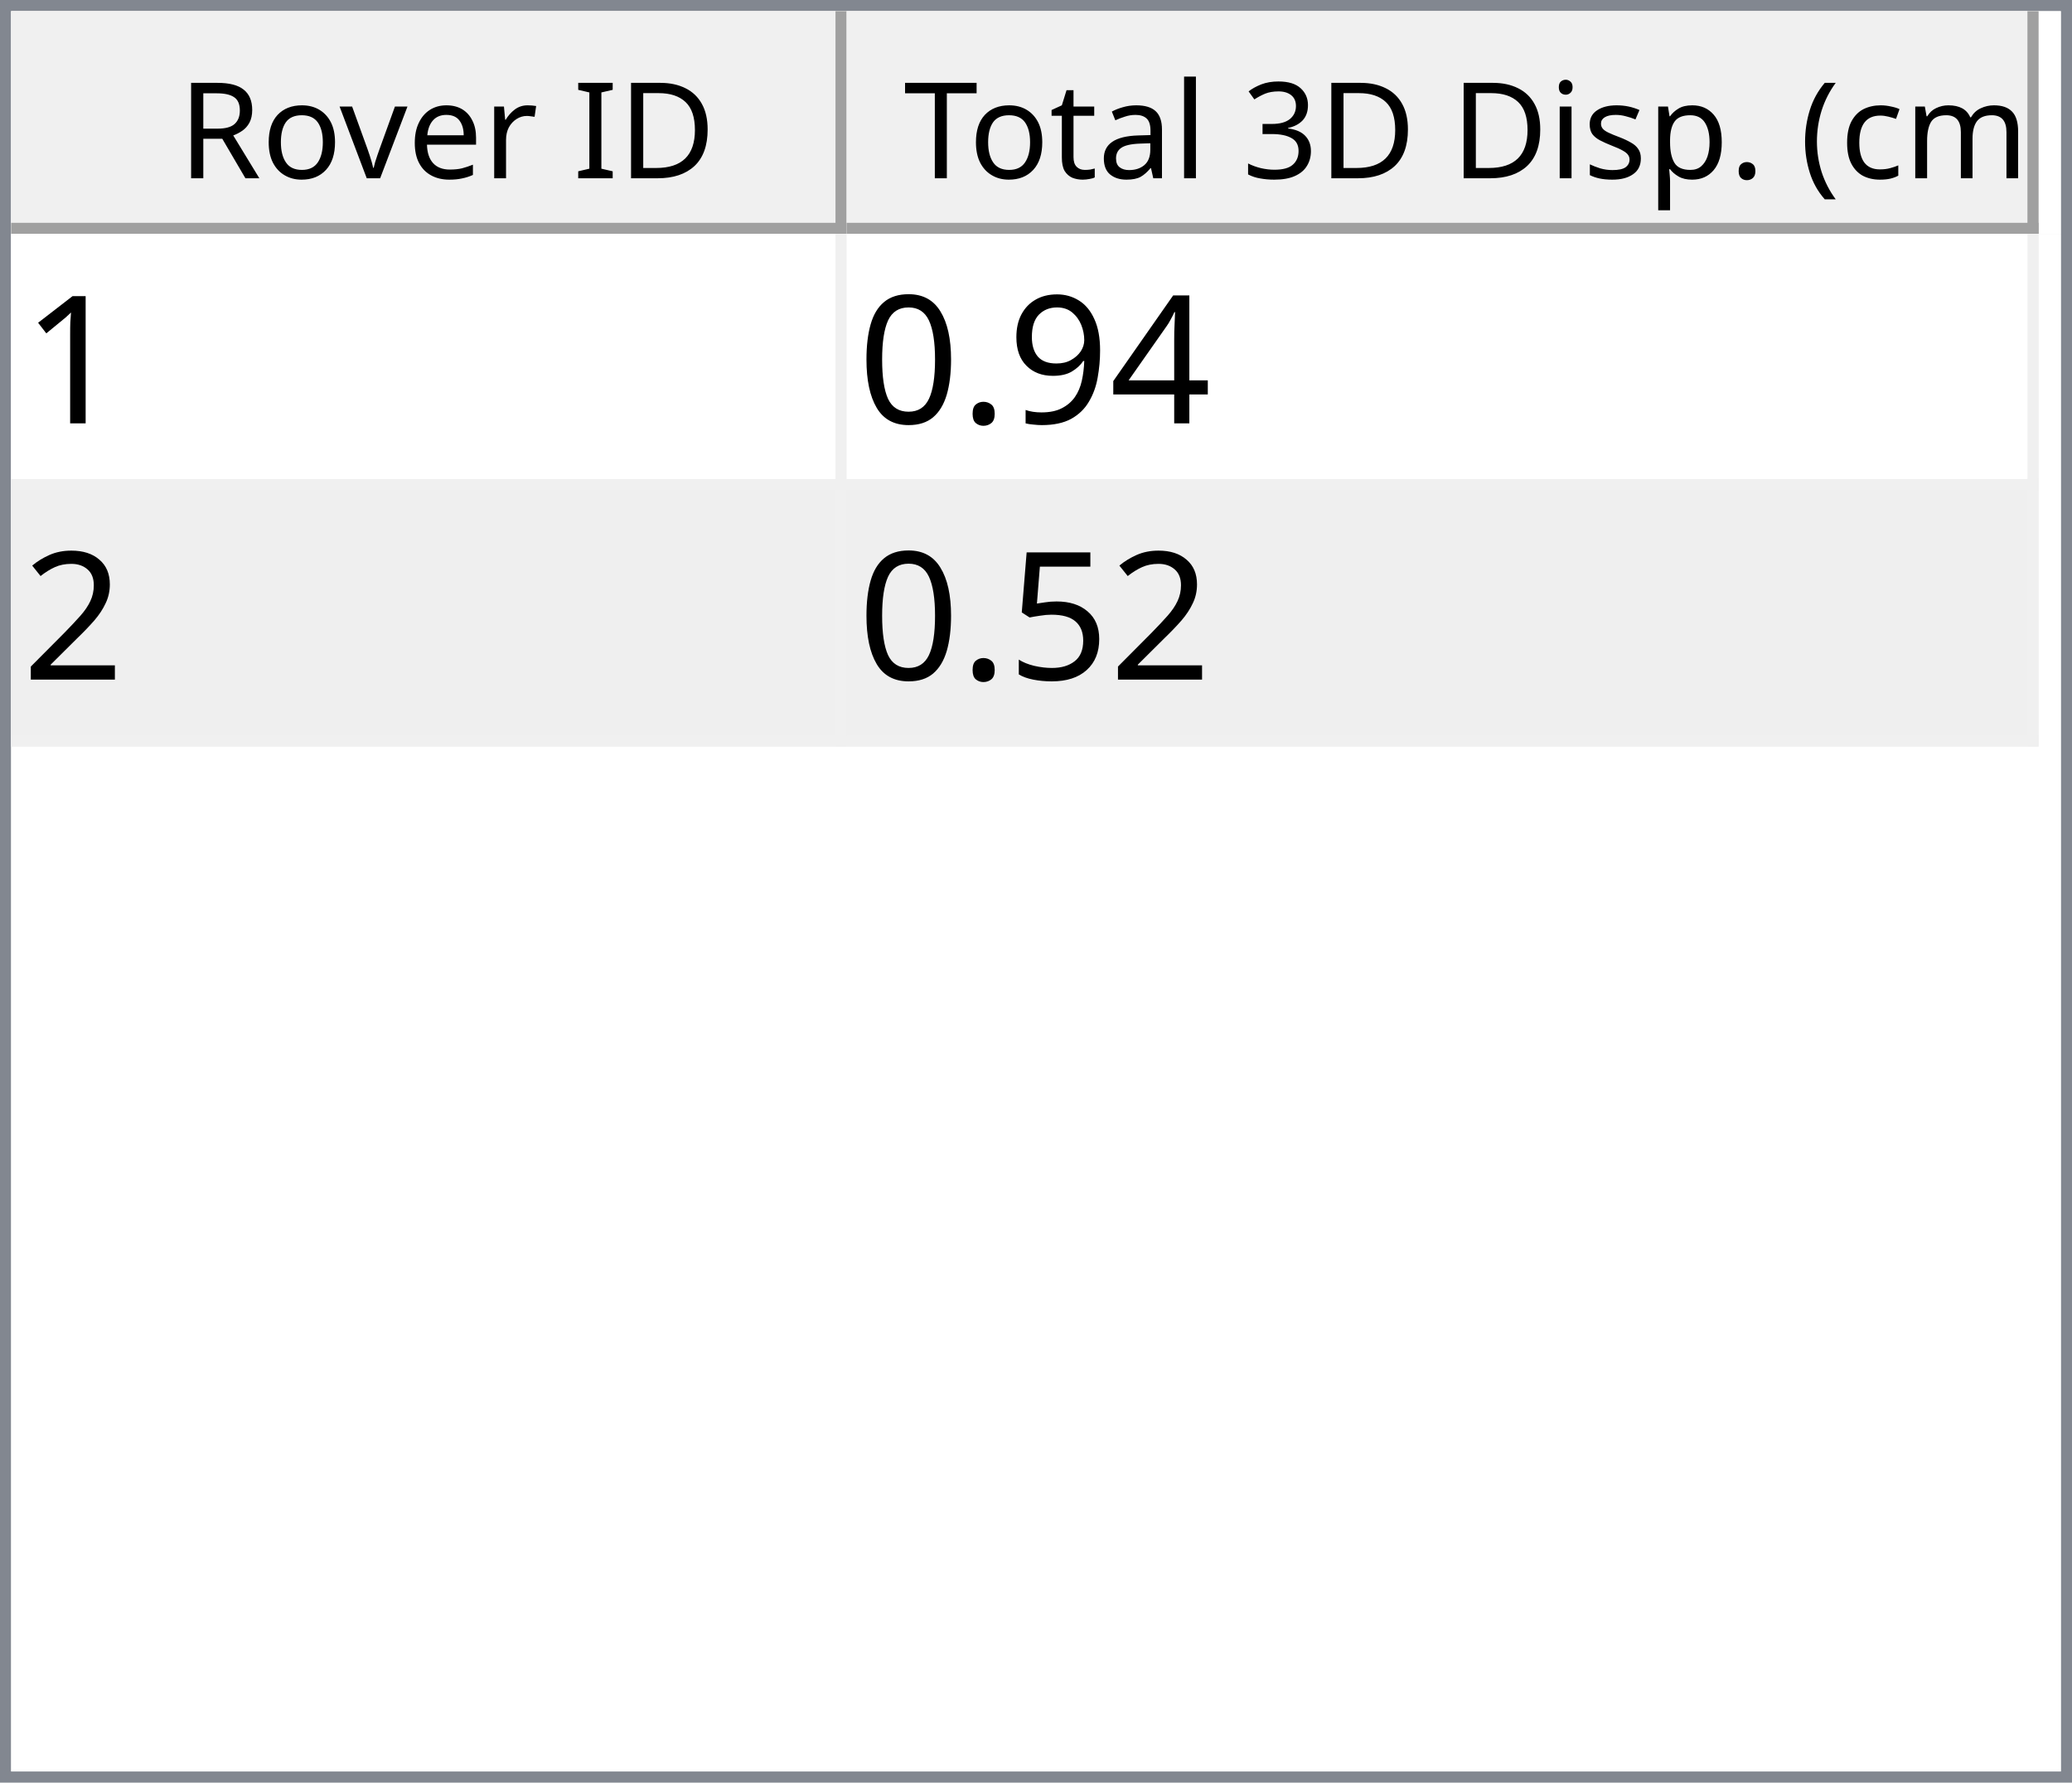
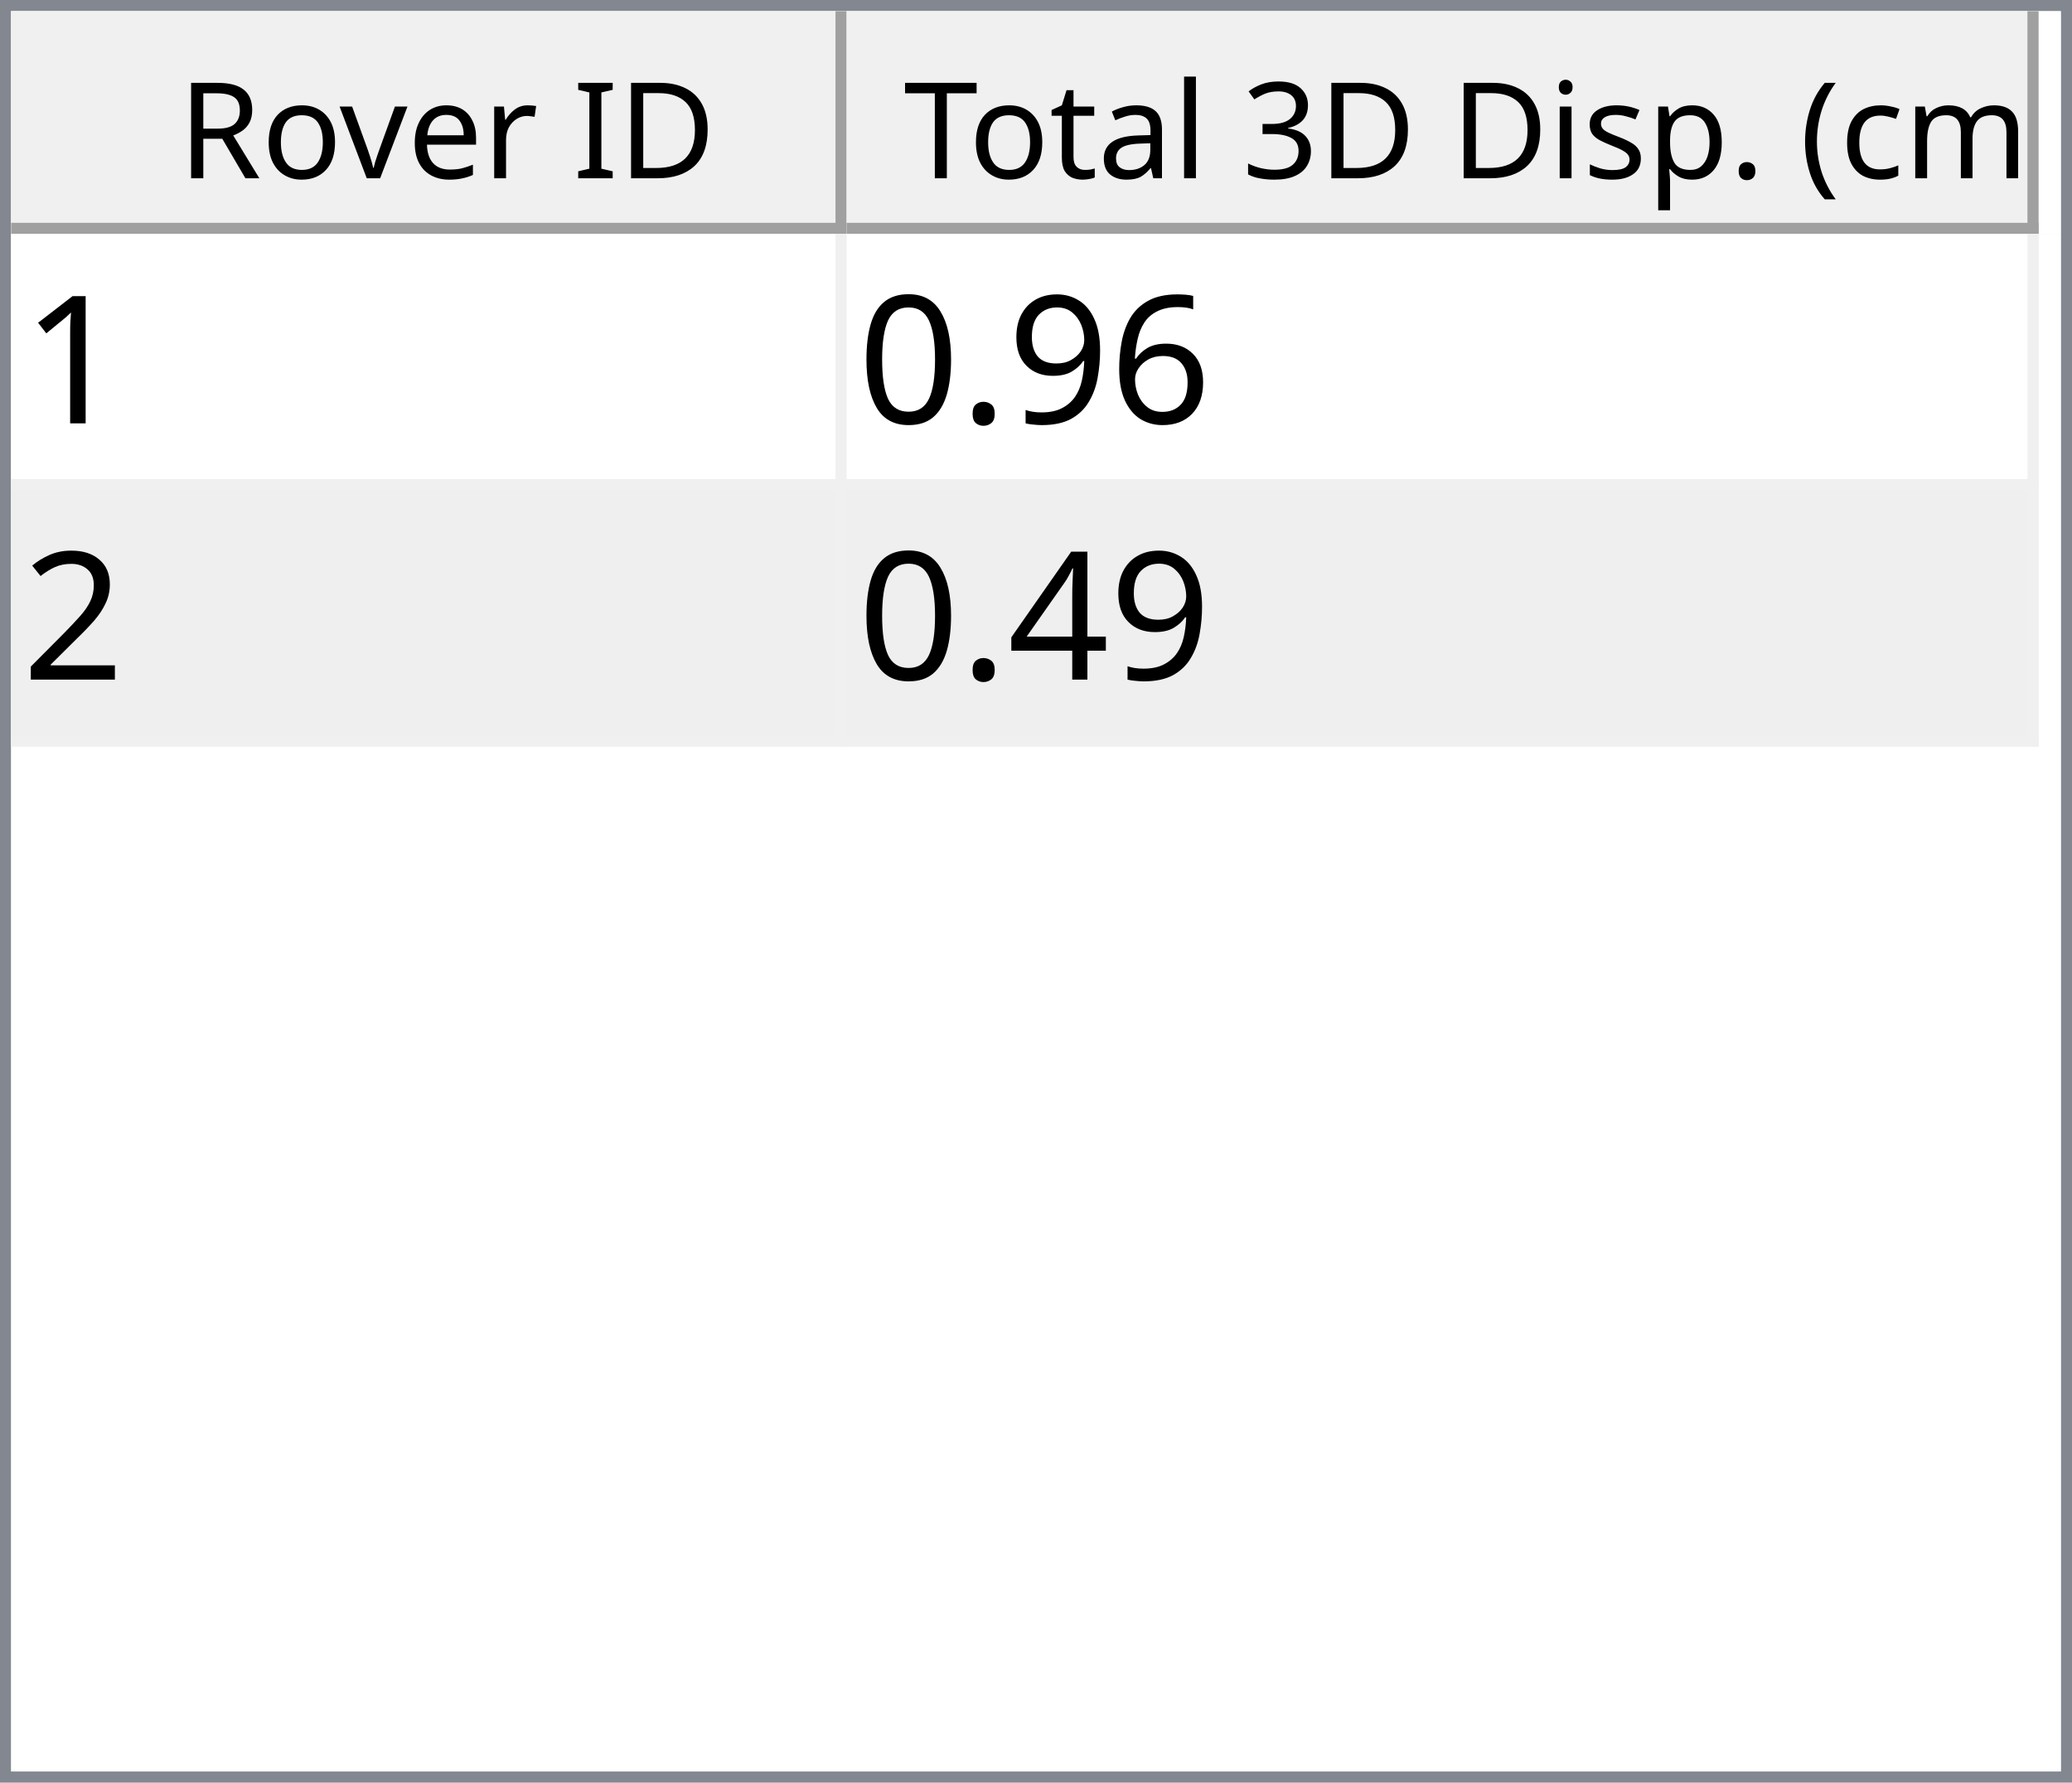
<svg xmlns="http://www.w3.org/2000/svg" style="fill-opacity:1; color-rendering:auto; color-interpolation:auto; text-rendering:auto; stroke:black; stroke-linecap:square; stroke-miterlimit:10; shape-rendering:auto; stroke-opacity:1; fill:black; stroke-dasharray:none; font-weight:normal; stroke-width:1; font-family:'Dialog'; font-style:normal; stroke-linejoin:miter; font-size:12px; stroke-dashoffset:0; image-rendering:auto;" width="186" height="160">
  <defs id="genericDefs" />
  <g>
    <defs id="defs1">
      <clipPath clipPathUnits="userSpaceOnUse" id="clipPath1">
        <path d="M0 0 L186 0 L186 160 L0 160 L0 0 Z" />
      </clipPath>
      <clipPath clipPathUnits="userSpaceOnUse" id="clipPath2">
        <path d="M0 0 L0 160 L186 160 L186 0 Z" />
      </clipPath>
      <clipPath clipPathUnits="userSpaceOnUse" id="clipPath3">
        <path d="M0 0 L0 20 L184 20 L184 0 Z" />
      </clipPath>
      <clipPath clipPathUnits="userSpaceOnUse" id="clipPath4">
        <path d="M0 0 L0 20 L75 20 L75 0 Z" />
      </clipPath>
      <clipPath clipPathUnits="userSpaceOnUse" id="clipPath5">
        <path d="M1 1 L1 19 L74 19 L74 1 Z" />
      </clipPath>
      <clipPath clipPathUnits="userSpaceOnUse" id="clipPath6">
        <path d="M0 0 L0 18 L73 18 L73 0 Z" />
      </clipPath>
      <clipPath clipPathUnits="userSpaceOnUse" id="clipPath7">
        <path d="M-0.5 -0.5 L-0.5 19.5 L74.5 19.5 L74.5 -0.5 Z" />
      </clipPath>
      <clipPath clipPathUnits="userSpaceOnUse" id="clipPath8">
        <path d="M0 0 L0 20 L107 20 L107 0 Z" />
      </clipPath>
      <clipPath clipPathUnits="userSpaceOnUse" id="clipPath9">
        <path d="M1 1 L1 19 L106 19 L106 1 Z" />
      </clipPath>
      <clipPath clipPathUnits="userSpaceOnUse" id="clipPath10">
        <path d="M0 0 L0 18 L105 18 L105 0 Z" />
      </clipPath>
      <clipPath clipPathUnits="userSpaceOnUse" id="clipPath11">
        <path d="M-0.5 -0.5 L-0.5 19.5 L106.5 19.5 L106.5 -0.5 Z" />
      </clipPath>
      <clipPath clipPathUnits="userSpaceOnUse" id="clipPath12">
        <path d="M0 0 L0 138 L184 138 L184 0 Z" />
      </clipPath>
      <clipPath clipPathUnits="userSpaceOnUse" id="clipPath13">
        <path d="M0 0 L0 46 L182 46 L182 0 Z" />
      </clipPath>
      <clipPath clipPathUnits="userSpaceOnUse" id="clipPath14">
        <path d="M-0.5 -0.5 L-0.5 45.5 L181.5 45.5 L181.5 -0.5 Z" />
      </clipPath>
      <clipPath clipPathUnits="userSpaceOnUse" id="clipPath15">
        <path d="M0 0 L0 22 L74 22 L74 0 Z" />
      </clipPath>
      <clipPath clipPathUnits="userSpaceOnUse" id="clipPath16">
        <path d="M0 0 L0 22 L106 22 L106 0 Z" />
      </clipPath>
      <font horiz-adv-x="64.551" id="font1">
        <font-face ascent="107.91" descent="25.098" units-per-em="100" style="font-style:normal; font-family:Segoe UI; font-weight:normal;" />
        <missing-glyph horiz-adv-x="64.551" d="M8.109 0 L8.109 68.266 L56.453 68.266 L56.453 0 L8.109 0 ZM15.328 7.234 L49.219 7.234 L49.219 61.031 L15.328 61.031 L15.328 7.234 Z" />
        <glyph unicode="D" horiz-adv-x="70.117" d="M9.188 0 L9.188 70.016 L28.516 70.016 Q65.531 70.016 65.531 35.891 Q65.531 19.672 55.25 9.836 Q44.969 0 27.734 0 L9.188 0 ZM17.391 62.594 L17.391 7.422 L27.828 7.422 Q41.609 7.422 49.273 14.797 Q56.938 22.172 56.938 35.688 Q56.938 62.594 28.328 62.594 L17.391 62.594 Z" />
        <glyph unicode="I" horiz-adv-x="26.611" d="M17.391 0 L9.188 0 L9.188 70.016 L17.391 70.016 L17.391 0 Z" />
        <glyph unicode=" " horiz-adv-x="27.393" d="" />
        <glyph unicode="r" horiz-adv-x="34.766" d="M34.188 41.891 Q32.078 43.5 28.125 43.5 Q23 43.5 19.555 38.672 Q16.109 33.844 16.109 25.484 L16.109 0 L8.109 0 L8.109 50 L16.109 50 L16.109 39.703 L16.312 39.703 Q18.016 44.969 21.531 47.922 Q25.047 50.875 29.391 50.875 Q32.516 50.875 34.188 50.203 L34.188 41.891 Z" />
        <glyph unicode="e" horiz-adv-x="52.295" d="M48.297 23 L12.984 23 Q13.188 14.656 17.484 10.109 Q21.781 5.562 29.297 5.562 Q37.75 5.562 44.828 11.141 L44.828 3.609 Q38.234 -1.172 27.391 -1.172 Q16.797 -1.172 10.742 5.641 Q4.688 12.453 4.688 24.812 Q4.688 36.469 11.305 43.82 Q17.922 51.172 27.734 51.172 Q37.547 51.172 42.922 44.828 Q48.297 38.484 48.297 27.203 L48.297 23 ZM40.094 29.781 Q40.047 36.719 36.75 40.578 Q33.453 44.438 27.594 44.438 Q21.922 44.438 17.969 40.383 Q14.016 36.328 13.094 29.781 L40.094 29.781 Z" />
        <glyph unicode="v" horiz-adv-x="47.9" d="M47.406 50 L27.484 0 L19.625 0 L0.688 50 L9.469 50 L22.172 13.672 Q23.578 9.672 23.922 6.688 L24.125 6.688 Q24.609 10.453 25.688 13.484 L38.969 50 L47.406 50 Z" />
        <glyph unicode="o" horiz-adv-x="58.594" d="M29 -1.172 Q17.922 -1.172 11.305 5.836 Q4.688 12.844 4.688 24.422 Q4.688 37.016 11.57 44.094 Q18.453 51.172 30.172 51.172 Q41.359 51.172 47.633 44.289 Q53.906 37.406 53.906 25.203 Q53.906 13.234 47.141 6.031 Q40.375 -1.172 29 -1.172 ZM29.594 44.438 Q21.875 44.438 17.383 39.188 Q12.891 33.938 12.891 24.703 Q12.891 15.828 17.43 10.695 Q21.969 5.562 29.594 5.562 Q37.359 5.562 41.531 10.594 Q45.703 15.625 45.703 24.906 Q45.703 34.281 41.531 39.359 Q37.359 44.438 29.594 44.438 Z" />
        <glyph unicode="R" horiz-adv-x="59.814" d="M59.375 0 L49.609 0 L37.891 19.625 Q36.281 22.359 34.766 24.289 Q33.25 26.219 31.664 27.438 Q30.078 28.656 28.25 29.219 Q26.422 29.781 24.125 29.781 L17.391 29.781 L17.391 0 L9.188 0 L9.188 70.016 L30.078 70.016 Q34.672 70.016 38.555 68.867 Q42.438 67.719 45.289 65.375 Q48.141 63.031 49.758 59.547 Q51.375 56.062 51.375 51.375 Q51.375 47.703 50.273 44.656 Q49.172 41.609 47.148 39.211 Q45.125 36.812 42.266 35.133 Q39.406 33.453 35.844 32.516 L35.844 32.328 Q37.594 31.547 38.891 30.547 Q40.188 29.547 41.359 28.18 Q42.531 26.812 43.68 25.078 Q44.828 23.344 46.234 21.047 L59.375 0 ZM17.391 62.594 L17.391 37.203 L28.516 37.203 Q31.594 37.203 34.203 38.133 Q36.812 39.062 38.719 40.797 Q40.625 42.531 41.703 45.047 Q42.781 47.562 42.781 50.688 Q42.781 56.297 39.141 59.445 Q35.5 62.594 28.609 62.594 L17.391 62.594 Z" />
        <glyph unicode=")" horiz-adv-x="30.176" d="M8.297 -15.922 L1.172 -15.922 Q16.406 2.344 16.406 26.812 Q16.406 51.469 1.078 70.016 L8.297 70.016 Q23.531 52.156 23.531 26.703 Q23.531 1.375 8.297 -15.922 Z" />
        <glyph unicode="m" horiz-adv-x="86.133" d="M79.109 0 L71.094 0 L71.094 28.719 Q71.094 37.016 68.531 40.727 Q65.969 44.438 59.906 44.438 Q54.781 44.438 51.195 39.75 Q47.609 35.062 47.609 28.516 L47.609 0 L39.594 0 L39.594 29.688 Q39.594 44.438 28.219 44.438 Q22.953 44.438 19.531 40.016 Q16.109 35.594 16.109 28.516 L16.109 0 L8.109 0 L8.109 50 L16.109 50 L16.109 42.094 L16.312 42.094 Q21.625 51.172 31.844 51.172 Q36.969 51.172 40.773 48.312 Q44.578 45.453 46 40.828 Q51.562 51.172 62.594 51.172 Q79.109 51.172 79.109 30.812 L79.109 0 Z" />
        <glyph unicode="c" horiz-adv-x="46.191" d="M42.188 2.297 Q36.422 -1.172 28.516 -1.172 Q17.828 -1.172 11.258 5.789 Q4.688 12.75 4.688 23.828 Q4.688 36.188 11.766 43.68 Q18.844 51.172 30.672 51.172 Q37.25 51.172 42.281 48.734 L42.281 40.531 Q36.719 44.438 30.375 44.438 Q22.703 44.438 17.797 38.945 Q12.891 33.453 12.891 24.516 Q12.891 15.719 17.508 10.641 Q22.125 5.562 29.891 5.562 Q36.422 5.562 42.188 9.906 L42.188 2.297 Z" />
        <glyph unicode="(" horiz-adv-x="30.176" d="M29.109 -15.922 L21.969 -15.922 Q6.844 1.375 6.844 26.703 Q6.844 52.156 21.969 70.016 L29.203 70.016 Q13.875 51.469 13.875 26.812 Q13.875 2.344 29.109 -15.922 Z" />
        <glyph unicode="." horiz-adv-x="21.68" d="M10.891 -1.078 Q8.641 -1.078 7.055 0.539 Q5.469 2.156 5.469 4.391 Q5.469 6.641 7.055 8.273 Q8.641 9.906 10.891 9.906 Q13.188 9.906 14.797 8.273 Q16.406 6.641 16.406 4.391 Q16.406 2.156 14.797 0.539 Q13.188 -1.078 10.891 -1.078 Z" />
        <glyph unicode="p" horiz-adv-x="58.789" d="M16.312 7.234 L16.109 7.234 L16.109 -23 L8.109 -23 L8.109 50 L16.109 50 L16.109 41.219 L16.312 41.219 Q22.219 51.172 33.594 51.172 Q43.266 51.172 48.688 44.461 Q54.109 37.75 54.109 26.469 Q54.109 13.922 48 6.375 Q41.891 -1.172 31.297 -1.172 Q21.578 -1.172 16.312 7.234 ZM16.109 27.391 L16.109 20.406 Q16.109 14.203 20.141 9.883 Q24.172 5.562 30.375 5.562 Q37.641 5.562 41.773 11.133 Q45.906 16.703 45.906 26.609 Q45.906 34.969 42.047 39.703 Q38.188 44.438 31.594 44.438 Q24.609 44.438 20.359 39.578 Q16.109 34.719 16.109 27.391 Z" />
        <glyph unicode="s" horiz-adv-x="42.432" d="M5.078 1.812 L5.078 10.406 Q11.625 5.562 19.484 5.562 Q30.031 5.562 30.031 12.594 Q30.031 14.594 29.125 15.992 Q28.219 17.391 26.68 18.461 Q25.141 19.531 23.07 20.383 Q21 21.234 18.609 22.172 Q15.281 23.484 12.766 24.828 Q10.25 26.172 8.57 27.859 Q6.891 29.547 6.031 31.695 Q5.172 33.844 5.172 36.719 Q5.172 40.234 6.789 42.945 Q8.406 45.656 11.086 47.484 Q13.766 49.312 17.211 50.242 Q20.656 51.172 24.312 51.172 Q30.812 51.172 35.938 48.922 L35.938 40.828 Q30.422 44.438 23.25 44.438 Q21 44.438 19.195 43.922 Q17.391 43.406 16.094 42.477 Q14.797 41.547 14.086 40.258 Q13.375 38.969 13.375 37.406 Q13.375 35.453 14.086 34.133 Q14.797 32.812 16.164 31.789 Q17.531 30.766 19.484 29.938 Q21.438 29.109 23.922 28.125 Q27.25 26.859 29.883 25.516 Q32.516 24.172 34.375 22.484 Q36.234 20.797 37.234 18.602 Q38.234 16.406 38.234 13.375 Q38.234 9.672 36.602 6.938 Q34.969 4.203 32.234 2.398 Q29.5 0.594 25.93 -0.289 Q22.359 -1.172 18.453 -1.172 Q10.75 -1.172 5.078 1.812 Z" />
        <glyph unicode="i" horiz-adv-x="24.219" d="M12.203 62.703 Q10.062 62.703 8.547 64.164 Q7.031 65.625 7.031 67.875 Q7.031 70.125 8.547 71.609 Q10.062 73.094 12.203 73.094 Q14.406 73.094 15.945 71.609 Q17.484 70.125 17.484 67.875 Q17.484 65.719 15.945 64.211 Q14.406 62.703 12.203 62.703 ZM16.109 0 L8.109 0 L8.109 50 L16.109 50 L16.109 0 Z" />
        <glyph unicode="3" horiz-adv-x="53.906" d="M46.531 19.828 Q46.531 15.094 44.75 11.211 Q42.969 7.328 39.719 4.57 Q36.469 1.812 31.93 0.297 Q27.391 -1.219 21.922 -1.219 Q11.922 -1.219 6 2.594 L6 11.188 Q13.094 5.609 22.219 5.609 Q25.875 5.609 28.828 6.539 Q31.781 7.469 33.906 9.227 Q36.031 10.984 37.18 13.477 Q38.328 15.969 38.328 19.094 Q38.328 32.812 18.797 32.812 L12.984 32.812 L12.984 39.594 L18.5 39.594 Q35.797 39.594 35.797 52.484 Q35.797 64.406 22.609 64.406 Q15.188 64.406 8.688 59.422 L8.688 67.188 Q15.375 71.188 24.609 71.188 Q29 71.188 32.57 69.969 Q36.141 68.75 38.68 66.555 Q41.219 64.359 42.609 61.281 Q44 58.203 44 54.5 Q44 40.672 30.031 36.719 L30.031 36.531 Q33.594 36.141 36.625 34.797 Q39.656 33.453 41.852 31.305 Q44.047 29.156 45.289 26.25 Q46.531 23.344 46.531 19.828 Z" />
        <glyph unicode="l" horiz-adv-x="24.219" d="M16.109 0 L8.109 0 L8.109 74.031 L16.109 74.031 L16.109 0 Z" />
        <glyph unicode="a" horiz-adv-x="50.879" d="M43.891 0 L35.891 0 L35.891 7.812 L35.688 7.812 Q30.469 -1.172 20.312 -1.172 Q12.844 -1.172 8.617 2.781 Q4.391 6.734 4.391 13.281 Q4.391 27.297 20.906 29.594 L35.891 31.688 Q35.891 44.438 25.594 44.438 Q16.547 44.438 9.281 38.281 L9.281 46.484 Q16.656 51.172 26.266 51.172 Q43.891 51.172 43.891 32.516 L43.891 0 ZM35.891 25.297 L23.828 23.641 Q18.266 22.859 15.43 20.875 Q12.594 18.891 12.594 13.875 Q12.594 10.203 15.211 7.883 Q17.828 5.562 22.172 5.562 Q28.125 5.562 32.008 9.742 Q35.891 13.922 35.891 20.312 L35.891 25.297 Z" />
        <glyph unicode="t" horiz-adv-x="33.887" d="M31.297 0.484 Q28.469 -1.078 23.828 -1.078 Q10.688 -1.078 10.688 13.578 L10.688 43.172 L2.094 43.172 L2.094 50 L10.688 50 L10.688 62.203 L18.703 64.797 L18.703 50 L31.297 50 L31.297 43.172 L18.703 43.172 L18.703 14.984 Q18.703 9.969 20.414 7.82 Q22.125 5.672 26.078 5.672 Q29.109 5.672 31.297 7.328 L31.297 0.484 Z" />
        <glyph unicode="T" horiz-adv-x="52.393" d="M50.594 62.594 L30.375 62.594 L30.375 0 L22.172 0 L22.172 62.594 L2 62.594 L2 70.016 L50.594 70.016 L50.594 62.594 Z" />
      </font>
      <font horiz-adv-x="75.0" id="font2">
        <font-face ascent="100.537" descent="21.973" units-per-em="100" style="font-style:normal; font-family:sans-serif; font-weight:normal;" />
        <missing-glyph horiz-adv-x="75.0" d="M12.5 0 L12.5 62.5 L62.5 62.5 L62.5 0 L12.5 0 ZM14.062 1.562 L60.938 1.562 L60.938 60.938 L14.062 60.938 L14.062 1.562 Z" />
        <glyph unicode="1" horiz-adv-x="55.615" d="M37.25 0 L28.469 0 L28.469 56 Q25.297 52.984 20.141 49.953 Q14.984 46.922 10.891 45.406 L10.891 53.906 Q18.266 57.375 23.781 62.305 Q29.297 67.234 31.594 71.875 L37.25 71.875 L37.25 0 Z" />
-         <glyph unicode="4" horiz-adv-x="55.615" d="M32.328 0 L32.328 17.141 L1.266 17.141 L1.266 25.203 L33.938 71.578 L41.109 71.578 L41.109 25.203 L50.781 25.203 L50.781 17.141 L41.109 17.141 L41.109 0 L32.328 0 ZM32.328 25.203 L32.328 57.469 L9.906 25.203 L32.328 25.203 Z" />
+         <glyph unicode="6" horiz-adv-x="55.615" d="M49.75 54.047 L41.016 53.375 Q39.844 58.547 37.703 60.891 Q34.125 64.656 28.906 64.656 Q24.703 64.656 21.531 62.312 Q17.391 59.281 14.992 53.469 Q12.594 47.656 12.5 36.922 Q15.672 41.75 20.266 44.094 Q24.859 46.438 29.891 46.438 Q38.672 46.438 44.852 39.969 Q51.031 33.5 51.031 23.25 Q51.031 16.5 48.125 10.719 Q45.219 4.938 40.141 1.859 Q35.062 -1.219 28.609 -1.219 Q17.625 -1.219 10.695 6.859 Q3.766 14.938 3.766 33.5 Q3.766 54.25 11.422 63.672 Q18.109 71.875 29.438 71.875 Q37.891 71.875 43.289 67.141 Q48.688 62.406 49.75 54.047 ZM13.875 23.188 Q13.875 18.656 15.797 14.508 Q17.719 10.359 21.188 8.18 Q24.656 6 28.469 6 Q34.031 6 38.039 10.492 Q42.047 14.984 42.047 22.703 Q42.047 30.125 38.086 34.398 Q34.125 38.672 28.125 38.672 Q22.172 38.672 18.023 34.398 Q13.875 30.125 13.875 23.188 Z" />
        <glyph unicode="9" horiz-adv-x="55.615" d="M5.469 16.547 L13.922 17.328 Q14.984 11.375 18.016 8.688 Q21.047 6 25.781 6 Q29.828 6 32.883 7.859 Q35.938 9.719 37.891 12.82 Q39.844 15.922 41.164 21.195 Q42.484 26.469 42.484 31.938 Q42.484 32.516 42.438 33.688 Q39.797 29.5 35.234 26.883 Q30.672 24.266 25.344 24.266 Q16.453 24.266 10.305 30.711 Q4.156 37.156 4.156 47.703 Q4.156 58.594 10.578 65.234 Q17 71.875 26.656 71.875 Q33.641 71.875 39.43 68.117 Q45.219 64.359 48.219 57.398 Q51.219 50.438 51.219 37.25 Q51.219 23.531 48.242 15.406 Q45.266 7.281 39.383 3.031 Q33.5 -1.219 25.594 -1.219 Q17.188 -1.219 11.867 3.445 Q6.547 8.109 5.469 16.547 ZM41.453 48.141 Q41.453 55.719 37.43 60.156 Q33.406 64.594 27.734 64.594 Q21.875 64.594 17.531 59.812 Q13.188 55.031 13.188 47.406 Q13.188 40.578 17.312 36.305 Q21.438 32.031 27.484 32.031 Q33.594 32.031 37.523 36.305 Q41.453 40.578 41.453 48.141 Z" />
        <glyph unicode="." horiz-adv-x="27.783" d="M9.078 0 L9.078 10.016 L19.094 10.016 L19.094 0 L9.078 0 Z" />
        <glyph unicode="0" horiz-adv-x="55.615" d="M4.156 35.297 Q4.156 48 6.766 55.742 Q9.375 63.484 14.523 67.68 Q19.672 71.875 27.484 71.875 Q33.25 71.875 37.594 69.555 Q41.938 67.234 44.773 62.867 Q47.609 58.5 49.219 52.227 Q50.828 45.953 50.828 35.297 Q50.828 22.703 48.242 14.969 Q45.656 7.234 40.508 3.008 Q35.359 -1.219 27.484 -1.219 Q17.141 -1.219 11.234 6.203 Q4.156 15.141 4.156 35.297 ZM13.188 35.297 Q13.188 17.672 17.312 11.836 Q21.438 6 27.484 6 Q33.547 6 37.672 11.859 Q41.797 17.719 41.797 35.297 Q41.797 52.984 37.672 58.789 Q33.547 64.594 27.391 64.594 Q21.344 64.594 17.719 59.469 Q13.188 52.938 13.188 35.297 Z" />
        <glyph unicode="2" horiz-adv-x="55.615" d="M50.344 8.453 L50.344 0 L3.031 0 Q2.938 3.172 4.047 6.109 Q5.859 10.938 9.836 15.625 Q13.812 20.312 21.344 26.469 Q33.016 36.031 37.117 41.625 Q41.219 47.219 41.219 52.203 Q41.219 57.422 37.477 61.008 Q33.734 64.594 27.734 64.594 Q21.391 64.594 17.578 60.789 Q13.766 56.984 13.719 50.25 L4.688 51.172 Q5.609 61.281 11.664 66.578 Q17.719 71.875 27.938 71.875 Q38.234 71.875 44.242 66.164 Q50.25 60.453 50.25 52 Q50.25 47.703 48.492 43.555 Q46.734 39.406 42.656 34.812 Q38.578 30.219 29.109 22.219 Q21.188 15.578 18.945 13.211 Q16.703 10.844 15.234 8.453 L50.344 8.453 Z" />
-         <glyph unicode="5" horiz-adv-x="55.615" d="M4.156 18.75 L13.375 19.531 Q14.406 12.797 18.141 9.398 Q21.875 6 27.156 6 Q33.5 6 37.891 10.789 Q42.281 15.578 42.281 23.484 Q42.281 31 38.062 35.352 Q33.844 39.703 27 39.703 Q22.75 39.703 19.336 37.773 Q15.922 35.844 13.969 32.766 L5.719 33.844 L12.641 70.609 L48.25 70.609 L48.25 62.203 L19.672 62.203 L15.828 42.969 Q22.266 47.469 29.344 47.469 Q38.719 47.469 45.164 40.969 Q51.609 34.469 51.609 24.266 Q51.609 14.547 45.953 7.469 Q39.062 -1.219 27.156 -1.219 Q17.391 -1.219 11.211 4.25 Q5.031 9.719 4.156 18.75 Z" />
+         <glyph unicode="4" horiz-adv-x="55.615" d="M32.328 0 L32.328 17.141 L1.266 17.141 L1.266 25.203 L33.938 71.578 L41.109 71.578 L41.109 25.203 L50.781 25.203 L50.781 17.141 L41.109 17.141 L41.109 0 L32.328 0 ZM32.328 25.203 L32.328 57.469 L9.906 25.203 L32.328 25.203 Z" />
      </font>
    </defs>
    <g style="fill:white; stroke:white;">
      <rect x="0" y="0" width="186" style="clip-path:url(#clipPath1); stroke:none;" height="160" />
    </g>
    <g style="fill:white; text-rendering:optimizeSpeed; color-rendering:optimizeSpeed; image-rendering:optimizeSpeed; shape-rendering:crispEdges; stroke:white; color-interpolation:sRGB;">
      <rect x="0" width="186" height="160" y="0" style="stroke:none;" />
      <path style="stroke:none;" d="M0 160 L186 160 L186 0 L0 0 Z" />
    </g>
    <g style="fill:rgb(240,240,240); font-family:'Segoe UI'; stroke:rgb(240,240,240);">
      <rect x="0" y="0" width="186" style="clip-path:url(#clipPath2); stroke:none;" height="160" />
    </g>
    <g style="fill:rgb(130,135,144); font-family:'Segoe UI'; stroke:rgb(130,135,144);">
      <path d="M0 0 L186 0 L186 160 L0 160 L0 0 ZM1 1 L185 1 L185 159 L1 159 L1 1 Z" style="fill-rule:evenodd; clip-path:url(#clipPath2); stroke:none;" />
    </g>
    <g style="fill:white; font-family:'Segoe UI'; stroke:white;" transform="translate(1,1)">
      <rect x="0" y="0" width="184" style="clip-path:url(#clipPath3); stroke:none;" height="20" />
    </g>
    <g style="fill:rgb(240,240,240); font-family:'Segoe UI'; stroke:rgb(240,240,240);" transform="translate(1,1)">
      <rect x="0" y="0" width="75" style="clip-path:url(#clipPath4); stroke:none;" height="20" />
    </g>
    <g style="font-family:'Segoe UI';" transform="translate(2,2)">
      <text x="14" xml:space="preserve" y="14" style="clip-path:url(#clipPath6); stroke:none;">Rover ID</text>
    </g>
    <g style="fill:rgb(160,160,160); font-family:'Segoe UI'; stroke:rgb(160,160,160); stroke-linejoin:bevel;" transform="translate(1.5,1.5)">
      <line x1="74" x2="74" y1="0" style="fill:none; clip-path:url(#clipPath7);" y2="19" />
    </g>
    <g style="fill:rgb(160,160,160); font-family:'Segoe UI'; stroke:rgb(160,160,160); stroke-linejoin:bevel;" transform="matrix(1,0,0,1,1,1) translate(0.5,0.5)">
      <line x1="0" x2="74" y1="19" style="fill:none; clip-path:url(#clipPath7);" y2="19" />
    </g>
    <g style="fill:rgb(240,240,240); font-family:'Segoe UI'; stroke:rgb(240,240,240);" transform="translate(76,1)">
      <rect x="0" y="0" width="107" style="clip-path:url(#clipPath8); stroke:none;" height="20" />
    </g>
    <g style="font-family:'Segoe UI';" transform="translate(77,2)">
      <text x="1" xml:space="preserve" y="14" style="clip-path:url(#clipPath10); stroke:none;"> Total 3D Disp. (cm)</text>
    </g>
    <g style="fill:rgb(160,160,160); font-family:'Segoe UI'; stroke:rgb(160,160,160); stroke-linejoin:bevel;" transform="translate(76.5,1.5)">
      <line x1="106" x2="106" y1="0" style="fill:none; clip-path:url(#clipPath11);" y2="19" />
    </g>
    <g style="fill:rgb(160,160,160); font-family:'Segoe UI'; stroke:rgb(160,160,160); stroke-linejoin:bevel;" transform="matrix(1,0,0,1,76,1) translate(0.5,0.5)">
      <line x1="0" x2="106" y1="19" style="fill:none; clip-path:url(#clipPath11);" y2="19" />
    </g>
    <g style="fill:white; font-family:'Segoe UI'; stroke:white;" transform="translate(1,21)">
      <rect x="0" y="0" width="184" style="clip-path:url(#clipPath12); stroke:none;" height="138" />
    </g>
    <g style="fill:rgb(240,240,240); font-size:16px; font-family:sans-serif; stroke:rgb(240,240,240);" transform="translate(1,21)">
      <rect x="0" y="0" width="182" style="clip-path:url(#clipPath13); stroke:none;" height="46" />
      <line transform="translate(0.5,0.5)" x1="0" x2="181" y1="22" style="clip-path:url(#clipPath14); fill:none; stroke-linejoin:bevel;" y2="22" />
    </g>
    <g transform="matrix(1,0,0,1,1,21) translate(0.5,0.5)" style="fill:rgb(240,240,240); font-size:16px; font-family:sans-serif; stroke:rgb(240,240,240); stroke-linejoin:bevel;">
      <line x1="0" x2="181" y1="45" style="fill:none; clip-path:url(#clipPath14);" y2="45" />
    </g>
    <g transform="matrix(1,0,0,1,1,21) translate(0.5,0.5)" style="fill:rgb(240,240,240); font-size:16px; font-family:sans-serif; stroke:rgb(240,240,240); stroke-linejoin:bevel;">
      <line x1="74" x2="74" y1="0" style="fill:none; clip-path:url(#clipPath14);" y2="45" />
    </g>
    <g transform="matrix(1,0,0,1,1,21) translate(0.5,0.5)" style="fill:rgb(240,240,240); font-size:16px; font-family:sans-serif; stroke:rgb(240,240,240); stroke-linejoin:bevel;">
      <line x1="181" x2="181" y1="0" style="fill:none; clip-path:url(#clipPath14);" y2="45" />
    </g>
    <g style="fill:white; font-size:16px; font-family:sans-serif; stroke:white;" transform="matrix(1,0,0,1,1,21)">
      <rect x="0" y="0" width="74" style="clip-path:url(#clipPath15); stroke:none;" height="22" />
      <text x="1" y="17" style="fill:black; clip-path:url(#clipPath15); stroke:none;" xml:space="preserve">1</text>
    </g>
    <g style="fill:white; font-size:16px; font-family:sans-serif; stroke:white;" transform="matrix(1,0,0,1,1,21) translate(75,0)">
      <rect x="0" y="0" width="106" style="clip-path:url(#clipPath16); stroke:none;" height="22" />
-       <text x="1" y="17" style="fill:black; clip-path:url(#clipPath16); stroke:none;" xml:space="preserve">0.94</text>
+       <text x="1" y="17" style="fill:black; clip-path:url(#clipPath16); stroke:none;" xml:space="preserve">0.96</text>
    </g>
    <g style="fill:rgb(239,239,239); font-size:16px; font-family:sans-serif; stroke:rgb(239,239,239);" transform="matrix(1,0,0,1,1,21) translate(0,23)">
      <rect x="0" y="0" width="74" style="clip-path:url(#clipPath15); stroke:none;" height="22" />
      <text x="1" y="17" style="fill:black; clip-path:url(#clipPath15); stroke:none;" xml:space="preserve">2</text>
    </g>
    <g style="fill:rgb(239,239,239); font-size:16px; font-family:sans-serif; stroke:rgb(239,239,239);" transform="matrix(1,0,0,1,1,21) translate(75,23)">
      <rect x="0" y="0" width="106" style="clip-path:url(#clipPath16); stroke:none;" height="22" />
-       <text x="1" y="17" style="fill:black; clip-path:url(#clipPath16); stroke:none;" xml:space="preserve">0.52</text>
+       <text x="1" y="17" style="fill:black; clip-path:url(#clipPath16); stroke:none;" xml:space="preserve">0.49</text>
    </g>
  </g>
</svg>
